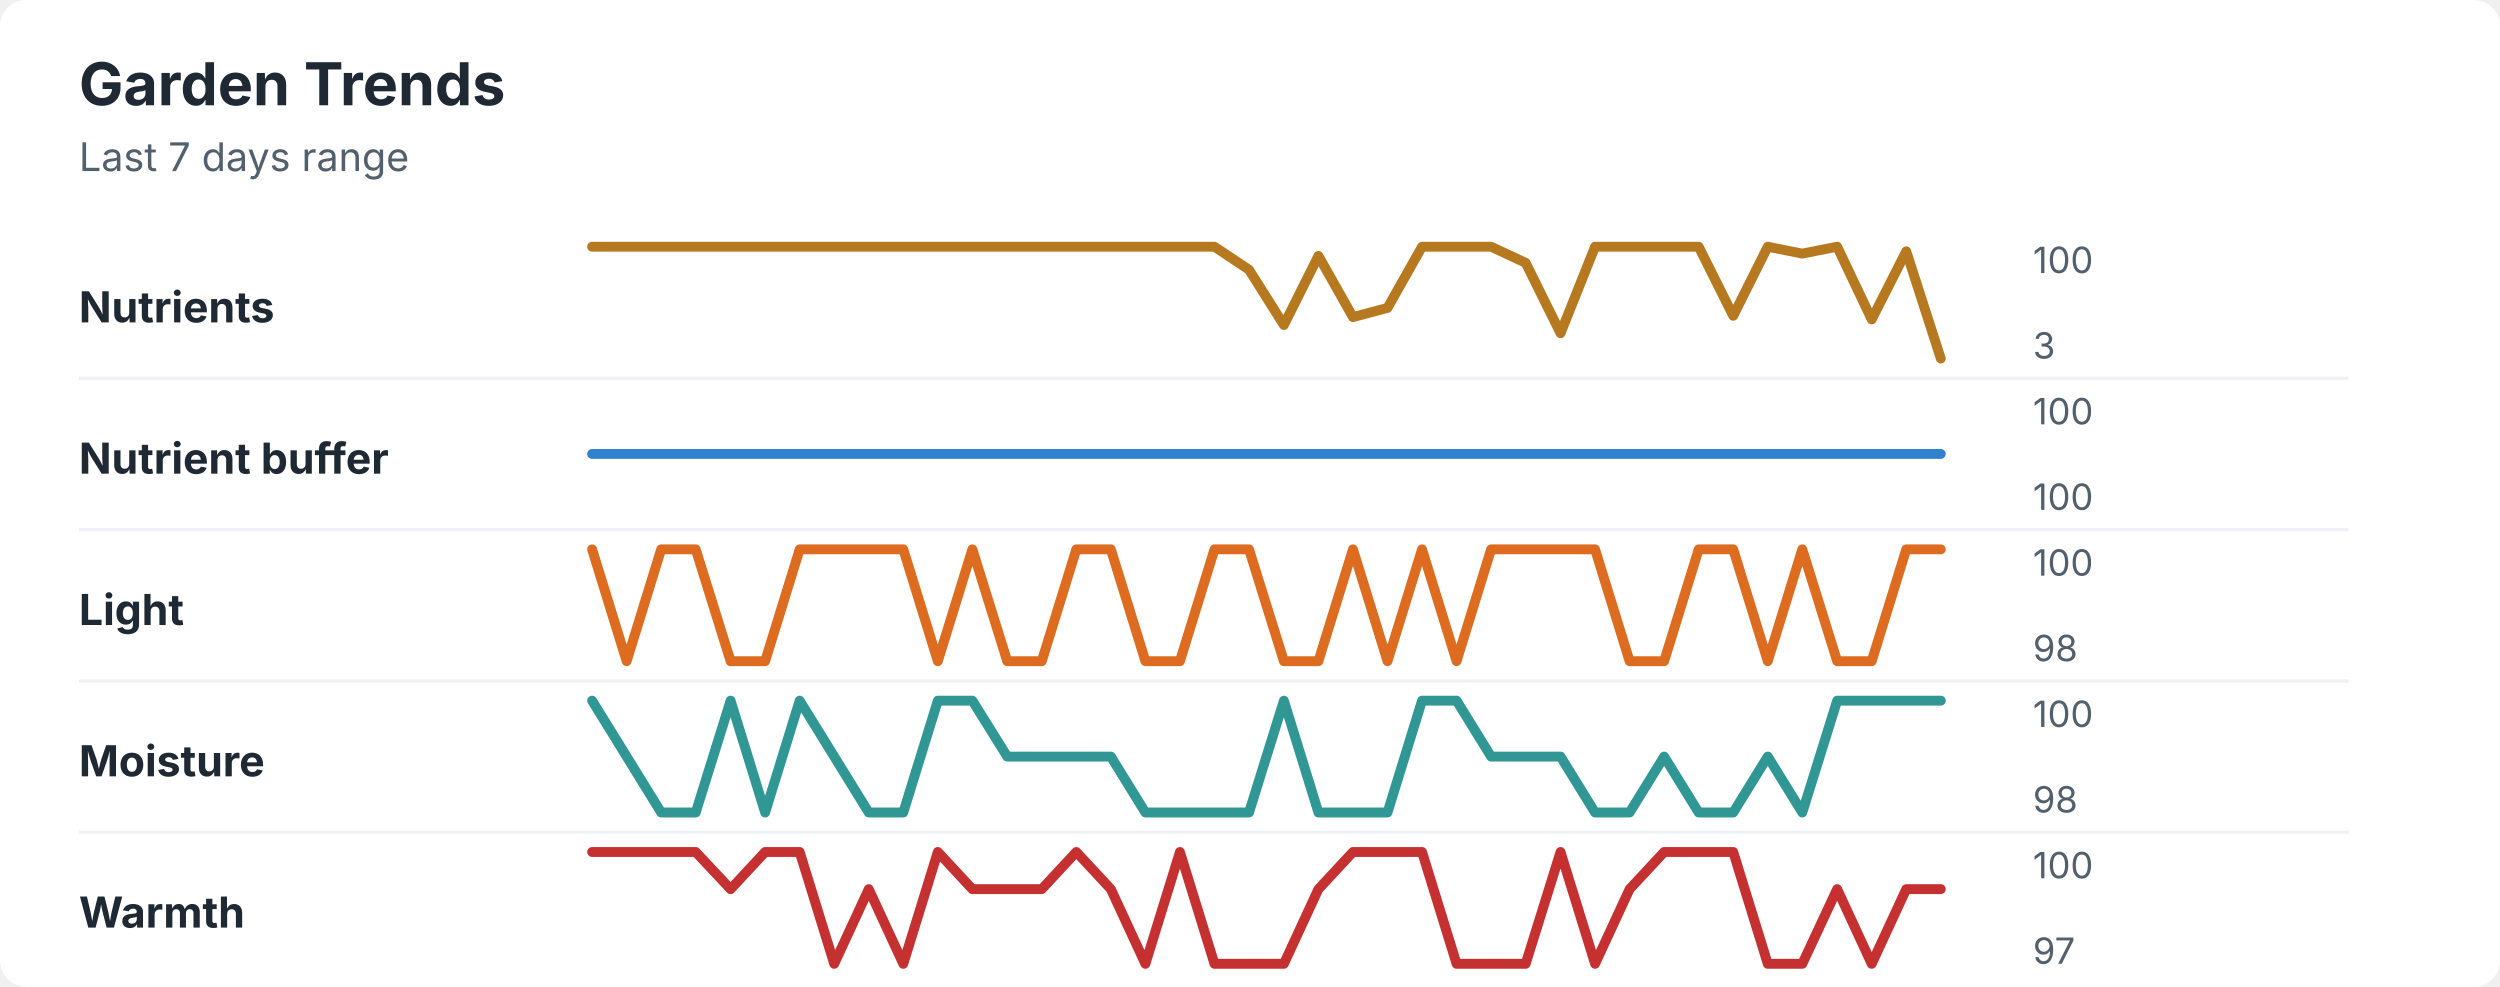
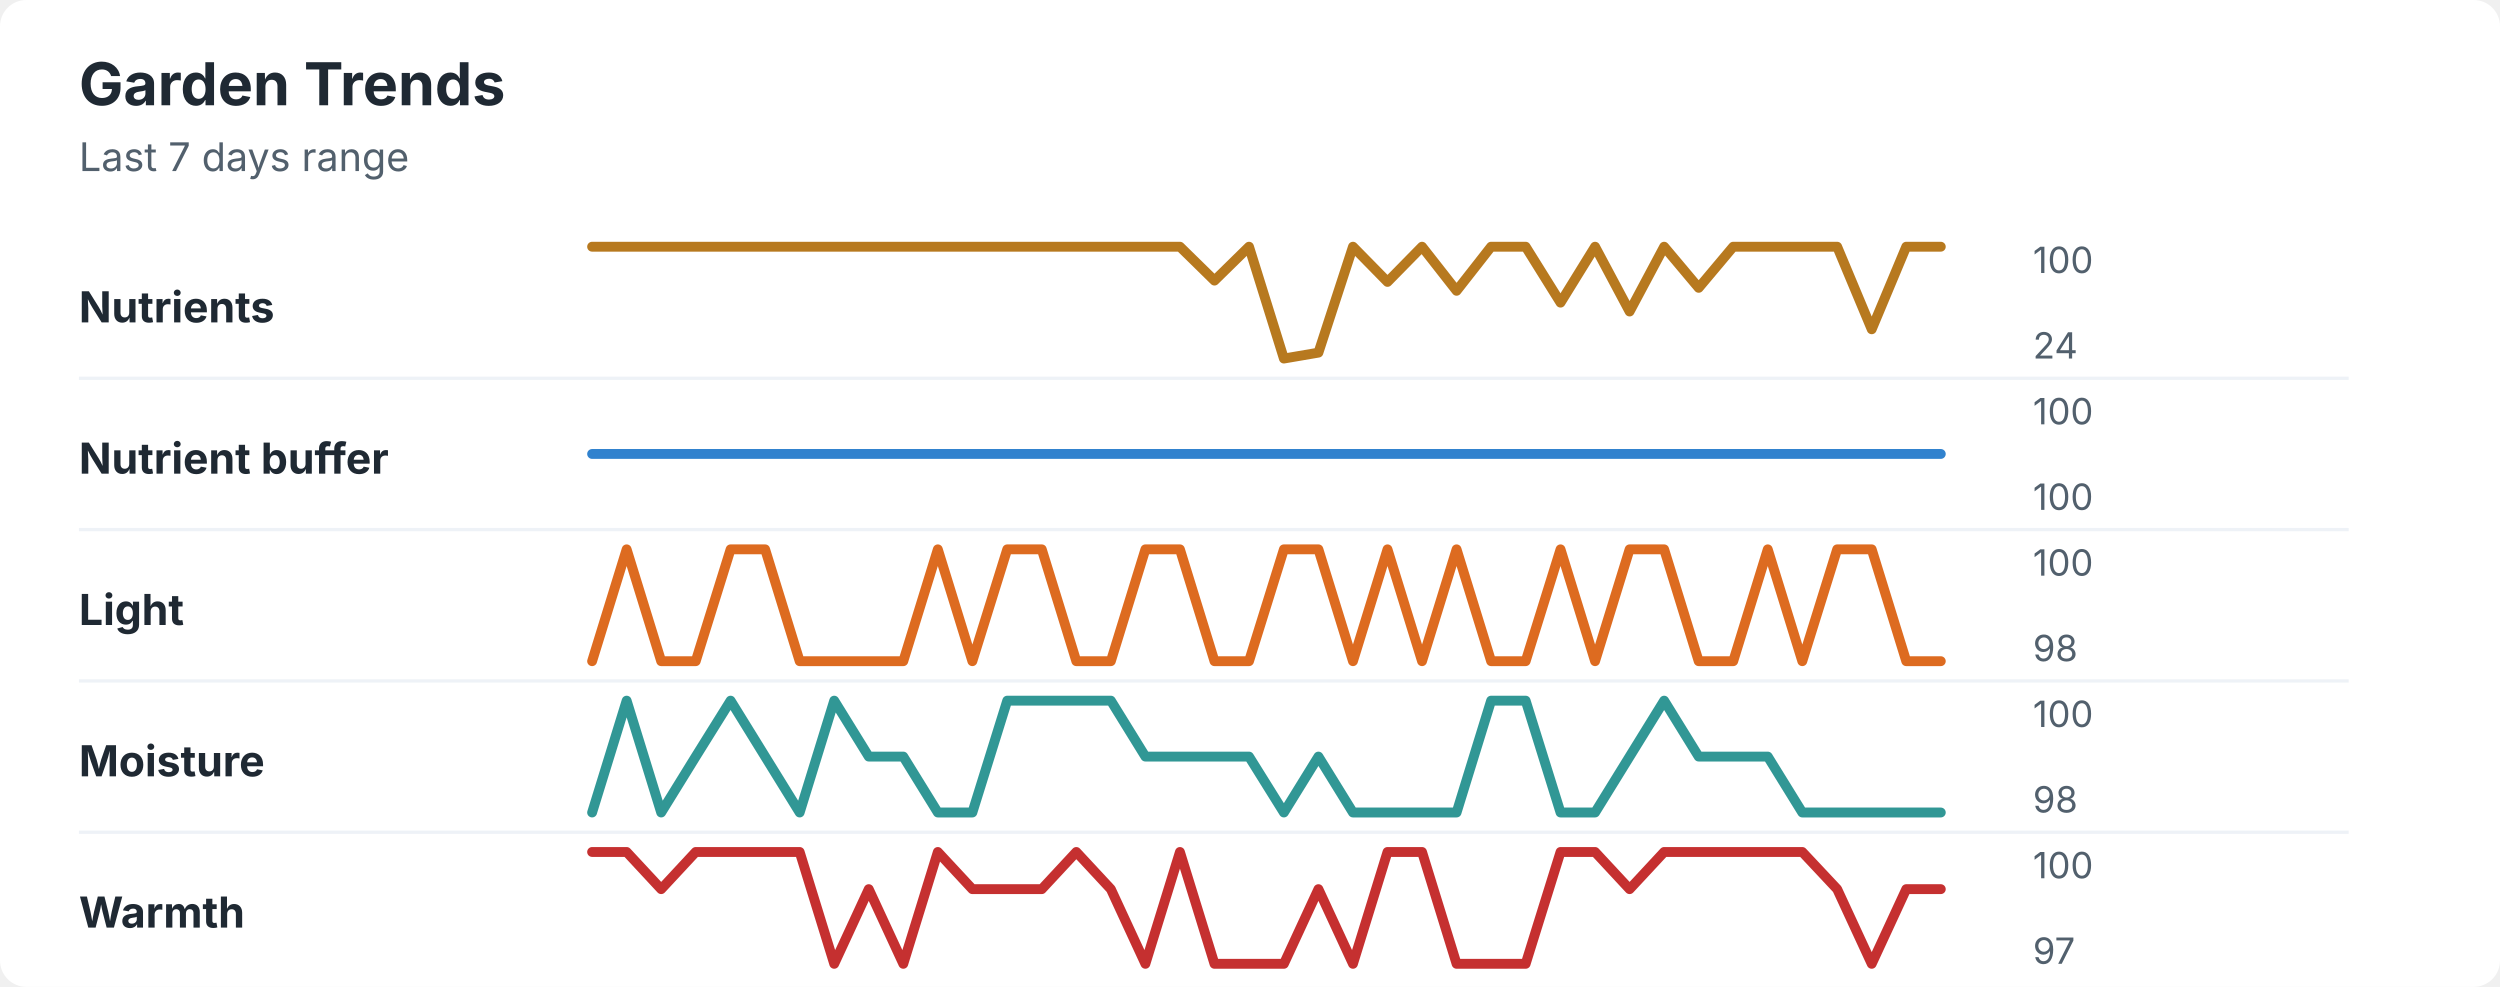
<svg xmlns="http://www.w3.org/2000/svg" width="760" height="300" viewBox="0 0 760 300" role="img" aria-labelledby="title desc">
  <rect width="760" height="300" rx="8" fill="#ffffff" />
  <style>
    text { font-family: -apple-system, BlinkMacSystemFont, "Segoe UI", sans-serif; }
    .title { font-size: 18px; font-weight: 700; fill: #1f2933; }
    .subtitle { font-size: 12px; fill: #52606d; }
    .label { font-size: 13px; font-weight: 650; fill: #1f2933; }
    .axis-value { font-size: 11px; fill: #52606d; }
    .separator { stroke: #eef2f7; stroke-width: 1; }
  </style>
  <text x="24" y="32" class="title">Garden Trends</text>
  <text x="24" y="52" class="subtitle">Last 7 days range</text>
  <text x="24" y="98" class="label">Nutrients</text>
-   <polyline points="180.0,75.0 190.5,75.0 201.0,75.0 211.5,75.0 222.1,75.0 232.6,75.0 243.1,75.0 253.6,75.0 264.1,75.0 274.6,75.0 285.1,75.0 295.6,75.0 306.2,75.0 316.7,75.0 327.2,75.0 337.7,75.0 348.2,75.0 358.7,75.0 369.2,75.0 379.7,82.0 390.3,98.8 400.8,77.8 411.3,96.4 421.8,93.6 432.3,75.0 442.8,75.0 453.3,75.0 463.8,79.9 474.4,101.3 484.9,75.0 495.4,75.0 505.9,75.0 516.4,75.0 526.9,96.0 537.4,75.0 547.9,77.1 558.5,75.0 569.0,97.1 579.5,76.4 590.0,109.0 " fill="none" stroke="#b7791f" stroke-width="3" stroke-linecap="round" stroke-linejoin="round" />
+   <polyline points="180.0,75.0 190.5,75.0 201.0,75.0 211.5,75.0 222.1,75.0 232.6,75.0 243.1,75.0 253.6,75.0 264.1,75.0 274.6,75.0 285.1,75.0 295.6,75.0 306.2,75.0 316.7,75.0 327.2,75.0 337.7,75.0 348.2,75.0 358.7,75.0 369.2,85.3 379.7,75.0 390.3,109.0 400.8,107.2 411.3,75.0 421.8,85.7 432.3,75.0 442.8,88.4 453.3,75.0 463.8,75.0 474.4,92.0 484.9,75.0 495.4,94.7 505.9,75.0 516.4,87.5 526.9,75.0 537.4,75.0 547.9,75.0 558.5,75.0 569.0,100.1 579.5,75.0 590.0,75.0 " fill="none" stroke="#b7791f" stroke-width="3" stroke-linecap="round" stroke-linejoin="round" />
  <text x="618" y="83" class="axis-value">100</text>
-   <text x="618" y="109" class="axis-value">3</text>
+   <text x="618" y="109" class="axis-value">24</text>
  <line x1="24" y1="115.0" x2="714" y2="115.0" class="separator" />
  <text x="24" y="144" class="label">Nutrient buffer</text>
  <polyline points="180.0,138.0 190.5,138.0 201.0,138.0 211.5,138.0 222.1,138.0 232.6,138.0 243.1,138.0 253.6,138.0 264.1,138.0 274.6,138.0 285.1,138.0 295.6,138.0 306.2,138.0 316.7,138.0 327.2,138.0 337.7,138.0 348.2,138.0 358.7,138.0 369.2,138.0 379.7,138.0 390.3,138.0 400.8,138.0 411.3,138.0 421.8,138.0 432.3,138.0 442.8,138.0 453.3,138.0 463.8,138.0 474.4,138.0 484.9,138.0 495.4,138.0 505.9,138.0 516.4,138.0 526.9,138.0 537.4,138.0 547.9,138.0 558.5,138.0 569.0,138.0 579.5,138.0 590.0,138.0 " fill="none" stroke="#3182ce" stroke-width="3" stroke-linecap="round" stroke-linejoin="round" />
  <text x="618" y="129" class="axis-value">100</text>
  <text x="618" y="155" class="axis-value">100</text>
  <line x1="24" y1="161.0" x2="714" y2="161.0" class="separator" />
  <text x="24" y="190" class="label">Light</text>
-   <polyline points="180.0,167.0 190.5,201.0 201.0,167.0 211.5,167.0 222.1,201.0 232.6,201.0 243.1,167.0 253.6,167.0 264.1,167.0 274.6,167.0 285.1,201.0 295.6,167.0 306.2,201.0 316.7,201.0 327.2,167.0 337.7,167.0 348.2,201.0 358.7,201.0 369.2,167.0 379.7,167.0 390.3,201.0 400.8,201.0 411.3,167.0 421.8,201.0 432.3,167.0 442.8,201.0 453.3,167.0 463.8,167.0 474.4,167.0 484.9,167.0 495.4,201.0 505.9,201.0 516.4,167.0 526.9,167.0 537.4,201.0 547.9,167.0 558.5,201.0 569.0,201.0 579.5,167.0 590.0,167.0 " fill="none" stroke="#dd6b20" stroke-width="3" stroke-linecap="round" stroke-linejoin="round" />
+   <polyline points="180.0,201.0 190.5,167.0 201.0,201.0 211.5,201.0 222.1,167.0 232.6,167.0 243.1,201.0 253.6,201.0 264.1,201.0 274.6,201.0 285.1,167.0 295.6,201.0 306.2,167.0 316.7,167.0 327.2,201.0 337.7,201.0 348.2,167.0 358.7,167.0 369.2,201.0 379.7,201.0 390.3,167.0 400.8,167.0 411.3,201.0 421.8,167.0 432.3,201.0 442.8,167.0 453.3,201.0 463.8,201.0 474.4,167.0 484.9,201.0 495.4,167.0 505.9,167.0 516.4,201.0 526.9,201.0 537.4,167.0 547.9,201.0 558.5,167.0 569.0,167.0 579.5,201.0 590.0,201.0 " fill="none" stroke="#dd6b20" stroke-width="3" stroke-linecap="round" stroke-linejoin="round" />
  <text x="618" y="175" class="axis-value">100</text>
  <text x="618" y="201" class="axis-value">98</text>
  <line x1="24" y1="207.0" x2="714" y2="207.0" class="separator" />
  <text x="24" y="236" class="label">Moisture</text>
-   <polyline points="180.0,213.0 190.5,230.0 201.0,247.0 211.5,247.0 222.1,213.0 232.6,247.0 243.1,213.0 253.6,230.0 264.1,247.0 274.6,247.0 285.1,213.0 295.6,213.0 306.2,230.0 316.7,230.0 327.2,230.0 337.7,230.0 348.2,247.0 358.7,247.0 369.2,247.0 379.7,247.0 390.3,213.0 400.8,247.0 411.3,247.0 421.8,247.0 432.3,213.0 442.8,213.0 453.3,230.0 463.8,230.0 474.4,230.0 484.9,247.0 495.4,247.0 505.9,230.0 516.4,247.0 526.9,247.0 537.4,230.0 547.9,247.0 558.5,213.0 569.0,213.0 579.5,213.0 590.0,213.0 " fill="none" stroke="#319795" stroke-width="3" stroke-linecap="round" stroke-linejoin="round" />
+   <polyline points="180.0,247.0 190.5,213.0 201.0,247.0 211.5,230.0 222.1,213.0 232.6,230.0 243.1,247.0 253.6,213.0 264.1,230.0 274.6,230.0 285.1,247.0 295.6,247.0 306.2,213.0 316.7,213.0 327.2,213.0 337.7,213.0 348.2,230.0 358.7,230.0 369.2,230.0 379.7,230.0 390.3,247.0 400.8,230.0 411.3,247.0 421.8,247.0 432.3,247.0 442.8,247.0 453.3,213.0 463.8,213.0 474.4,247.0 484.9,247.0 495.4,230.0 505.9,213.0 516.4,230.0 526.9,230.0 537.4,230.0 547.9,247.0 558.5,247.0 569.0,247.0 579.5,247.0 590.0,247.0 " fill="none" stroke="#319795" stroke-width="3" stroke-linecap="round" stroke-linejoin="round" />
  <text x="618" y="221" class="axis-value">100</text>
  <text x="618" y="247" class="axis-value">98</text>
  <line x1="24" y1="253.0" x2="714" y2="253.0" class="separator" />
  <text x="24" y="282" class="label">Warmth</text>
-   <polyline points="180.0,259.0 190.5,259.0 201.0,259.0 211.5,259.0 222.1,270.3 232.6,259.0 243.1,259.0 253.6,293.0 264.1,270.3 274.6,293.0 285.1,259.0 295.6,270.3 306.2,270.3 316.7,270.3 327.2,259.0 337.7,270.3 348.2,293.0 358.7,259.0 369.2,293.0 379.7,293.0 390.3,293.0 400.8,270.3 411.3,259.0 421.8,259.0 432.3,259.0 442.8,293.0 453.3,293.0 463.8,293.0 474.4,259.0 484.9,293.0 495.4,270.3 505.9,259.0 516.4,259.0 526.9,259.0 537.4,293.0 547.9,293.0 558.5,270.3 569.0,293.0 579.5,270.3 590.0,270.3 " fill="none" stroke="#c53030" stroke-width="3" stroke-linecap="round" stroke-linejoin="round" />
+   <polyline points="180.0,259.0 190.5,259.0 201.0,270.3 211.5,259.0 222.1,259.0 232.6,259.0 243.1,259.0 253.6,293.0 264.1,270.3 274.6,293.0 285.1,259.0 295.6,270.3 306.2,270.3 316.7,270.3 327.2,259.0 337.7,270.3 348.2,293.0 358.7,259.0 369.2,293.0 379.7,293.0 390.3,293.0 400.8,270.3 411.3,293.0 421.8,259.0 432.3,259.0 442.8,293.0 453.3,293.0 463.8,293.0 474.4,259.0 484.9,259.0 495.4,270.3 505.9,259.0 516.4,259.0 526.9,259.0 537.4,259.0 547.9,259.0 558.5,270.3 569.0,293.0 579.5,270.3 590.0,270.3 " fill="none" stroke="#c53030" stroke-width="3" stroke-linecap="round" stroke-linejoin="round" />
  <text x="618" y="267" class="axis-value">100</text>
  <text x="618" y="293" class="axis-value">97</text>
</svg>
